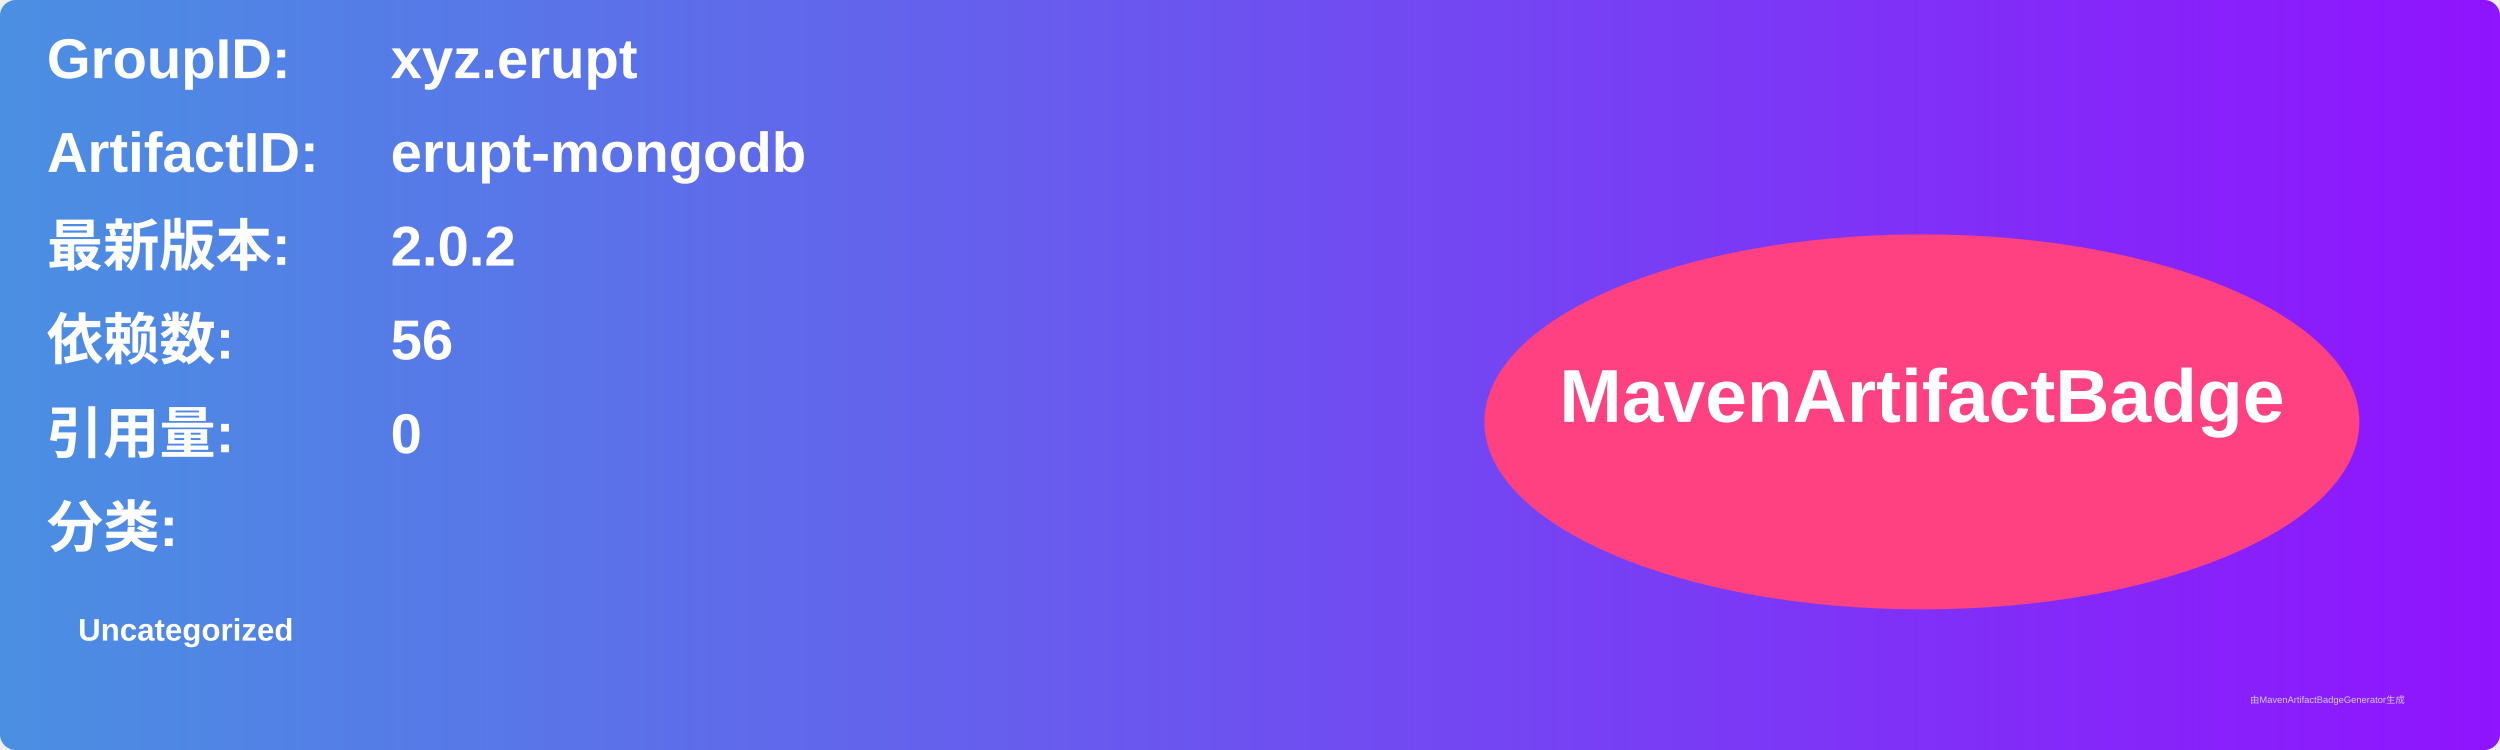
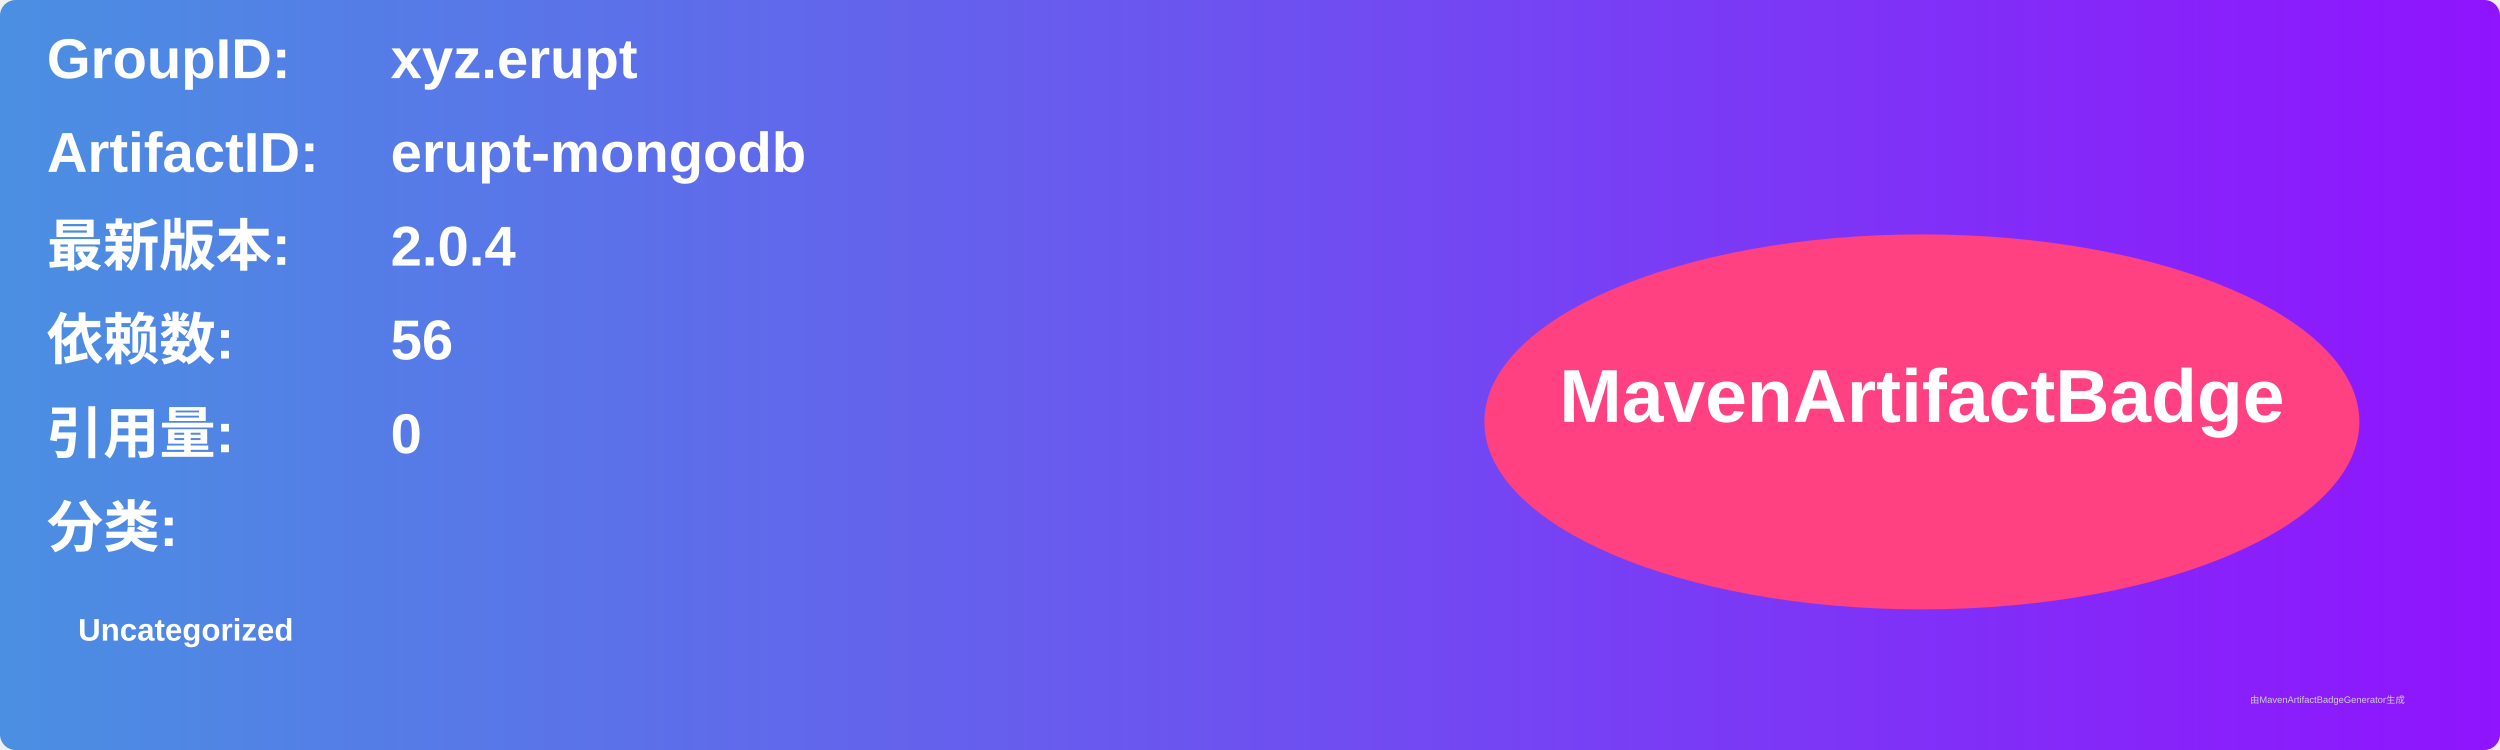
<svg xmlns="http://www.w3.org/2000/svg" width="800" height="240" viewBox="0 0 800 240">
  <linearGradient id="grad" x1="0%" y1="0%" x2="100%" y2="0%">
    <stop offset="0%" stop-color="#4a90e2" />
    <stop offset="100%" stop-color="#9013fe" />
  </linearGradient>
  <rect width="100%" height="100%" rx="5" ry="5" fill="url(#grad)" />
  <g transform="translate(15, 15)">
    <text x="0" y="10" font-family="Arial" font-size="18" fill="white" font-weight="bold" width="260">GroupID:</text>
    <text x="110" y="10" font-family="Arial" font-size="18" fill="white" font-weight="bold" width="460">xyz.erupt</text>
    <text x="0" y="40" font-family="Arial" font-size="18" fill="white" font-weight="bold" width="260">ArtifactID:</text>
    <text x="110" y="40" font-family="Arial" font-size="18" fill="white" font-weight="bold" width="460">erupt-mongodb</text>
    <text x="0" y="70" font-family="Arial" font-size="18" fill="white" font-weight="bold">最新版本:</text>
    <text x="110" y="70" font-family="Arial" font-size="18" fill="white" font-weight="bold">
-       <tspan font-weight="bold">2.0.2</tspan>
+       <tspan font-weight="bold">2.0.4</tspan>
    </text>
    <text x="0" y="100" font-family="Arial" font-size="18" fill="white" font-weight="bold">依赖数: </text>
    <text x="110" y="100" font-family="Arial" font-size="18" fill="white">
      <tspan font-weight="bold">56</tspan>
    </text>
    <text x="0" y="130" font-family="Arial" font-size="18" fill="white" font-weight="bold">引用量: </text>
    <text x="110" y="130" font-family="Arial" font-size="18" fill="white">
      <tspan font-weight="bold">0</tspan>
    </text>
    <text x="0" y="160" font-family="Arial" font-size="18" fill="white" font-weight="bold">分类:</text>
    <text x="10" y="190" font-family="Arial" font-size="10" fill="white">
      <tspan font-weight="bold">Uncategorized</tspan>
    </text>
    <ellipse cx="600" cy="120" rx="140" ry="60" fill="#ff4081" />
    <text x="600" y="120" text-anchor="middle" font-family="Arial" font-size="24" fill="white" font-weight="bold">MavenArtifactBadge</text>
  </g>
  <text x="720" y="225" font-family="Arial" font-size="3" fill="#d0d0d0">由MavenArtifactBadgeGenerator生成</text>
</svg>
